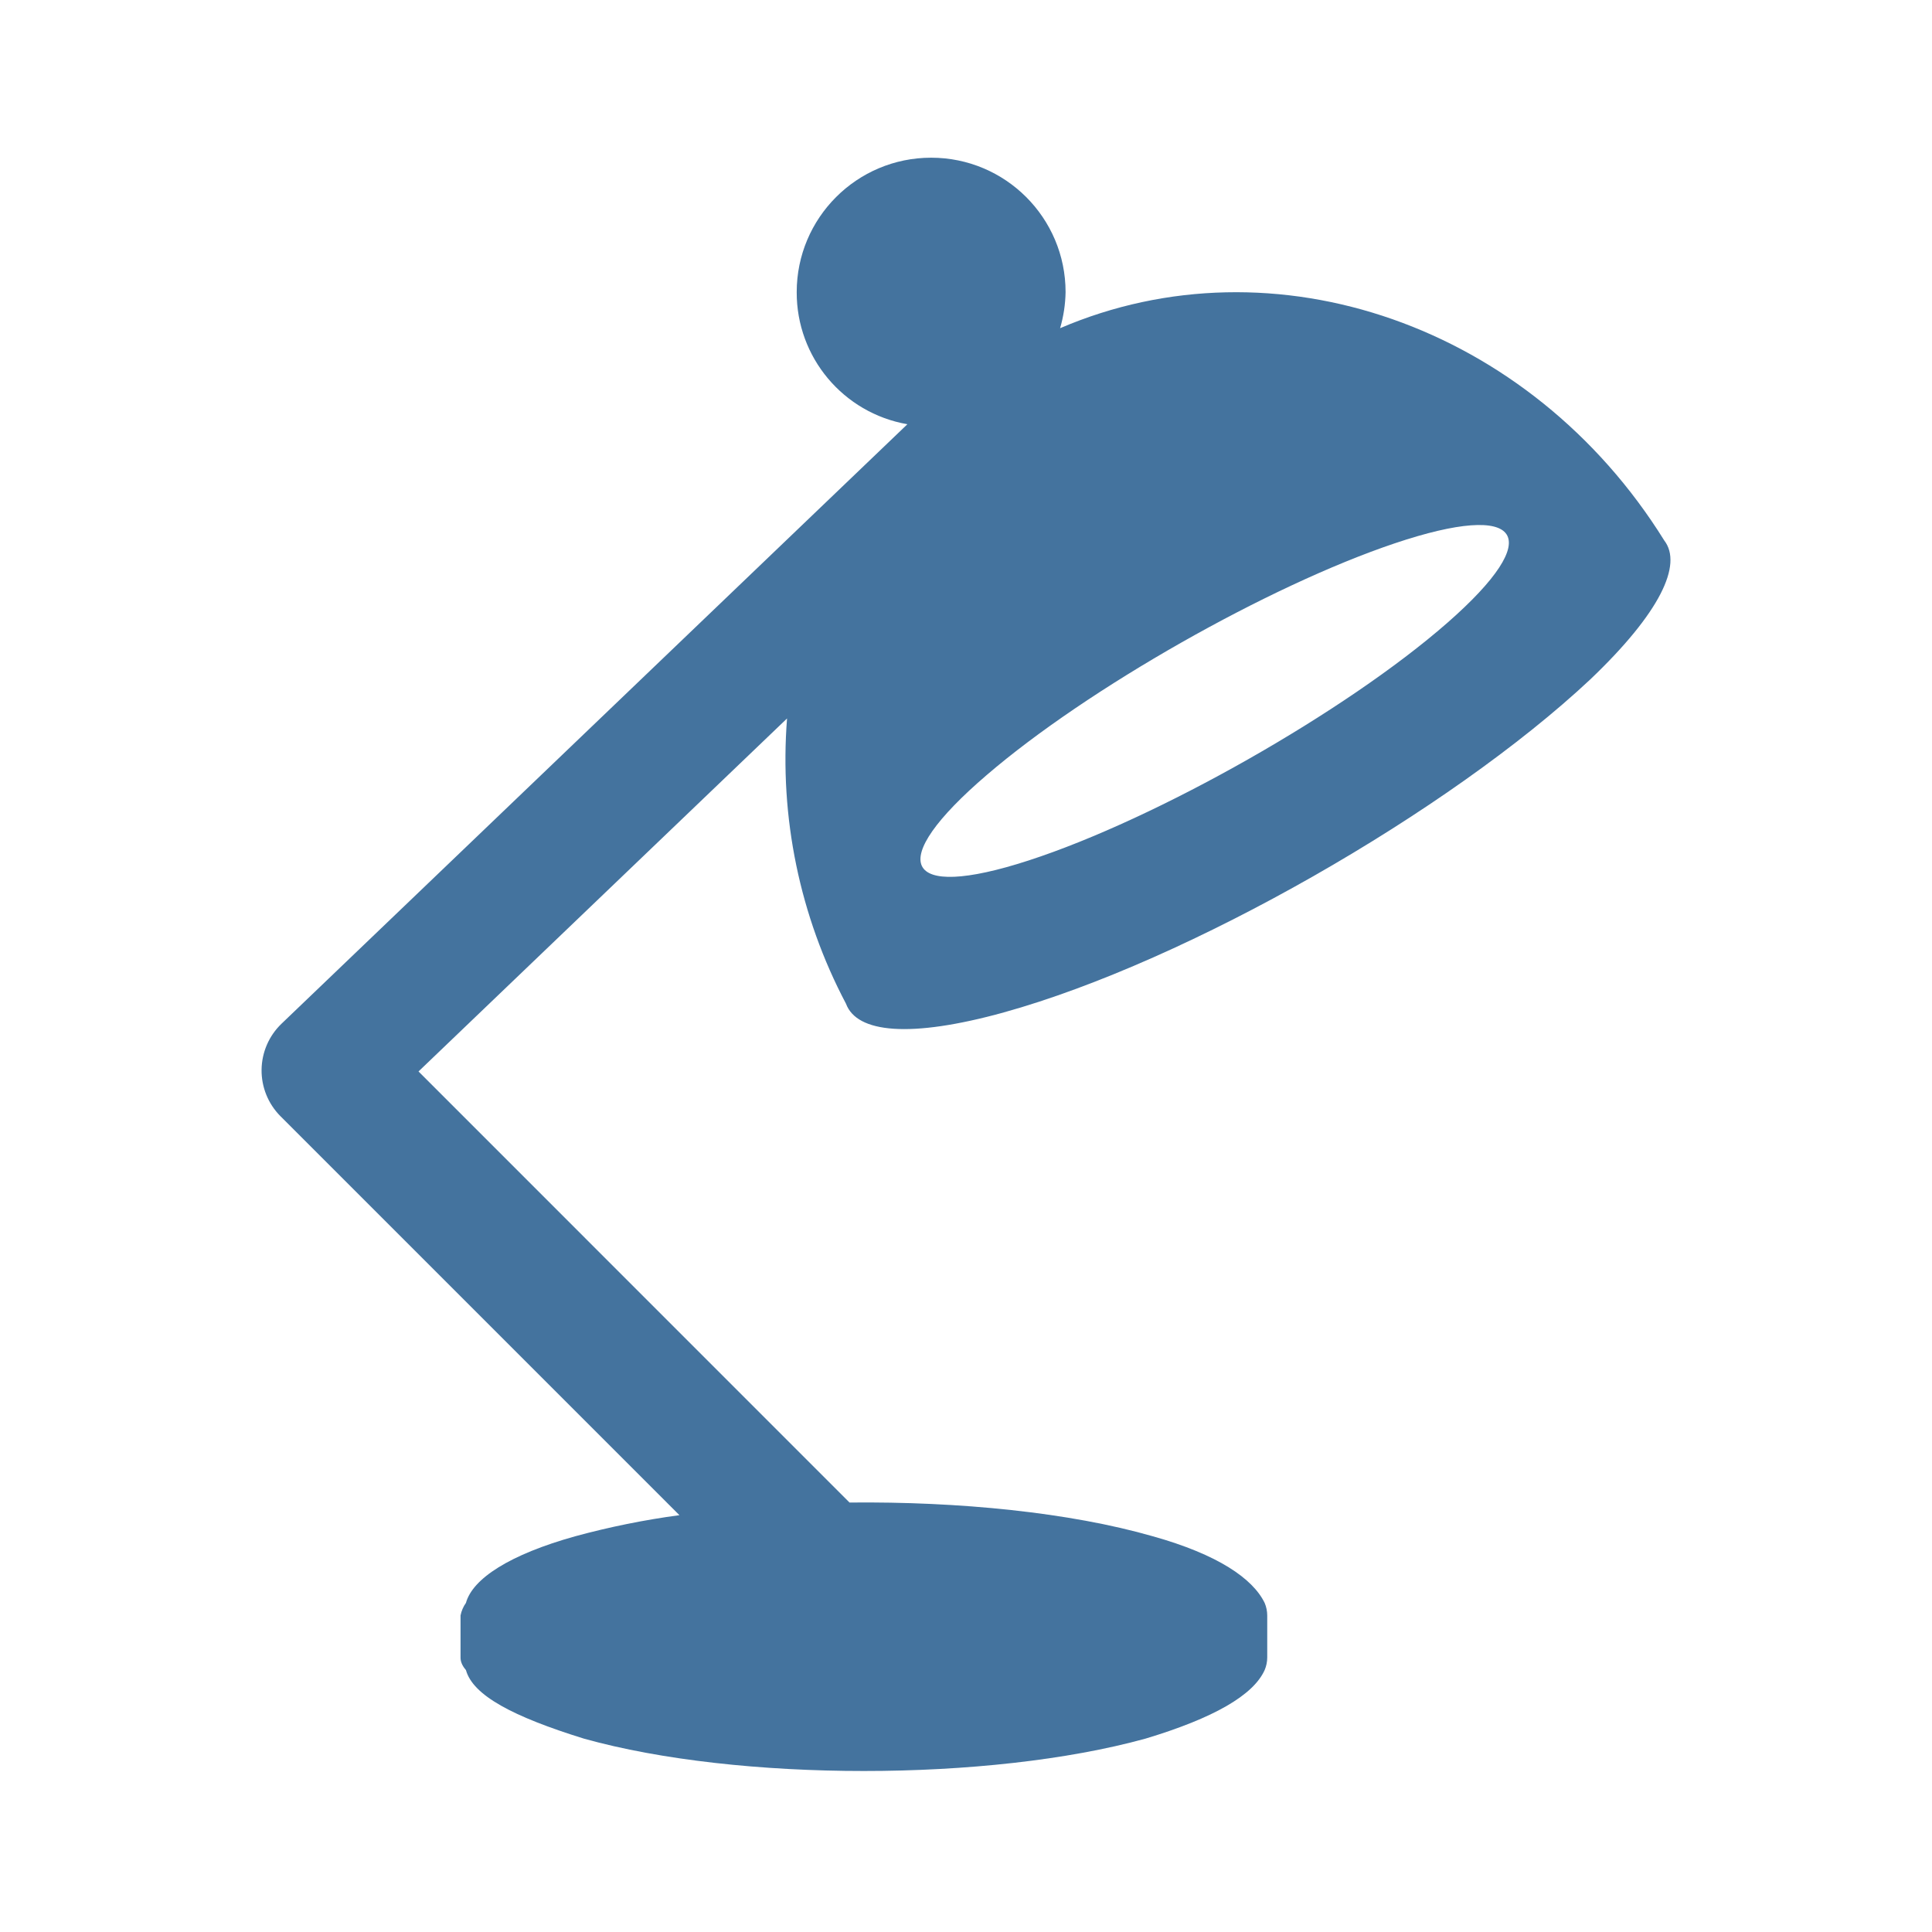
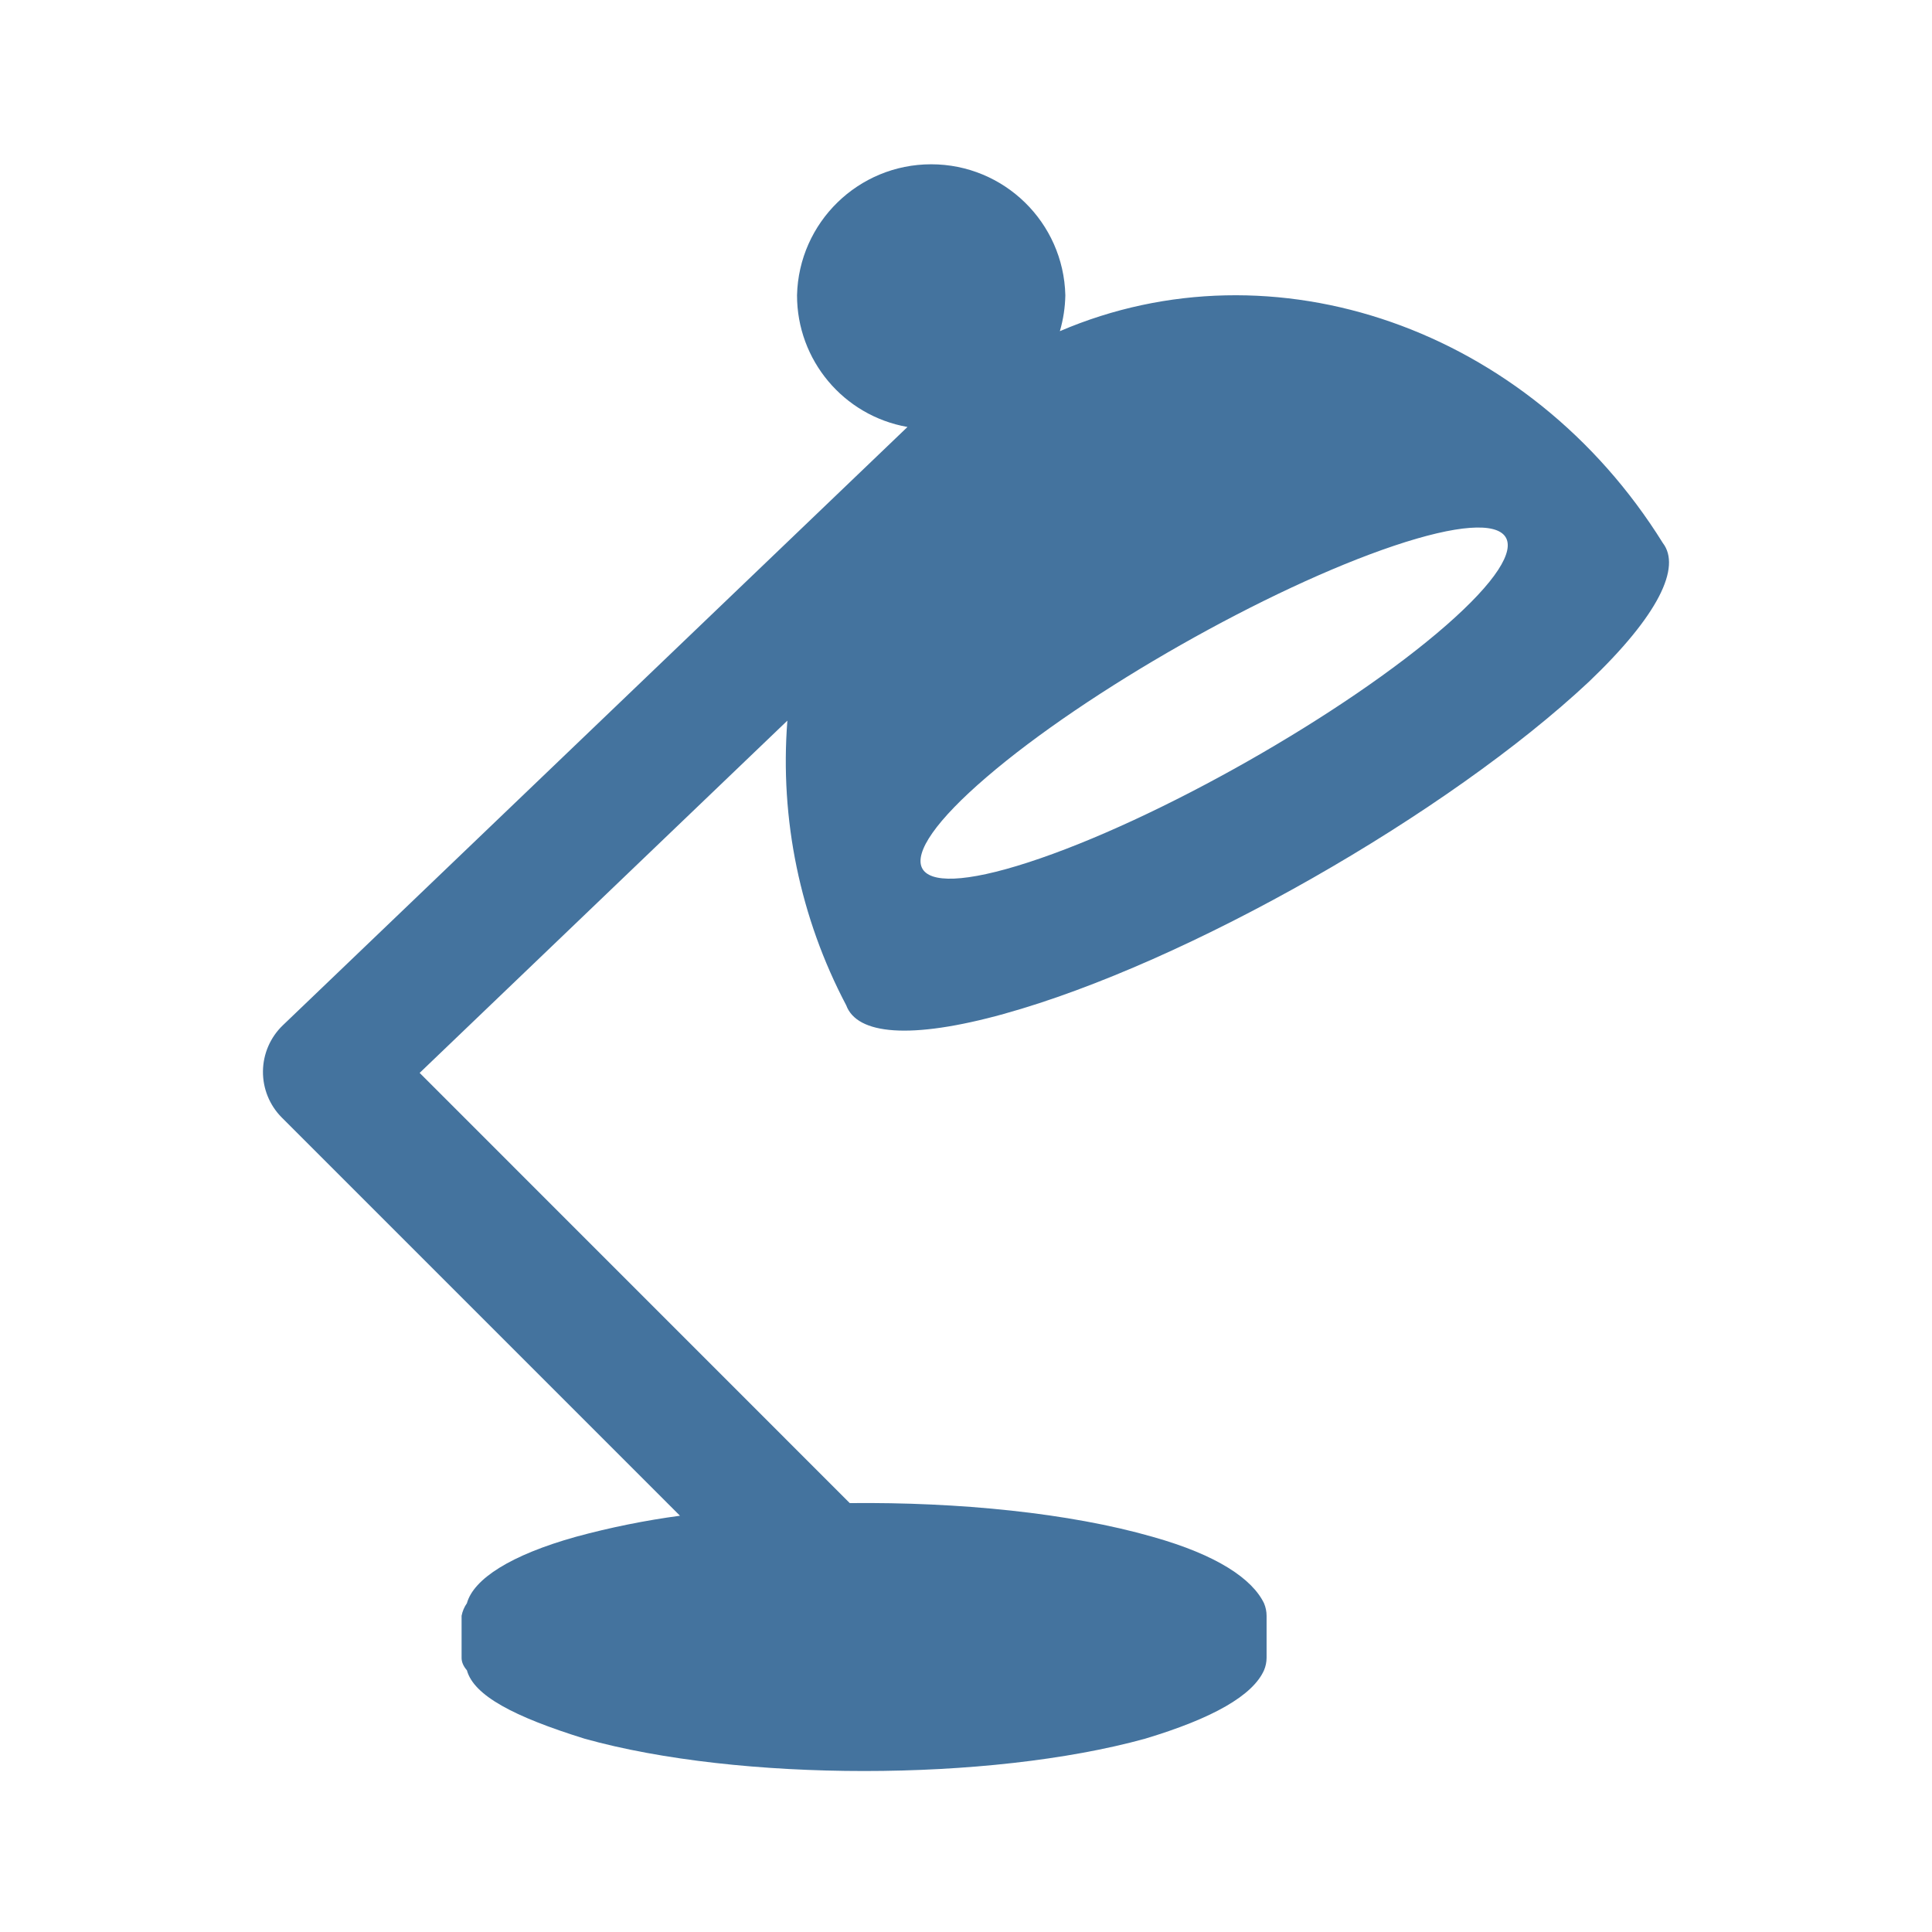
<svg xmlns="http://www.w3.org/2000/svg" viewBox="0 0 24 24">
-   <path fill="#44739e" d="M17.327 6.749c1.587-.533 1.894-.098.65.99-1.26 1.102-3.604 2.432-5.199 2.95-1.572.511-1.79.026-.521-1.061 1.251-1.075 3.507-2.354 5.07-2.879m-4.856 5.827c2.286-.634 5.536-2.498 7.284-4.136.867-.826 1.15-1.426.919-1.726-1.664-2.676-4.845-3.778-7.505-2.637a1.7 1.7 0 0 0 .068-.448 1.67 1.67 0 0 0-3.34 0 1.66 1.66 0 0 0 1.375 1.641l-7.776 7.448a.805.805 0 0 0-.013 1.147l4.957 4.957a10 10 0 0 0-1.294.262c-.814.227-1.275.526-1.358.828a.4.4 0 0 0-.067.156v.522q-.001.078.067.156c.086.314.582.578 1.466.852 1.917.536 5.031.536 6.975 0q1.27-.382 1.481-.852a.4.4 0 0 0 .032-.156v-.522a.4.4 0 0 0-.032-.156c-.147-.302-.579-.601-1.39-.828-1.031-.296-2.405-.433-3.767-.419L5.199 13.31l4.578-4.385a6.5 6.5 0 0 0 .732 3.543c.134.364.795.431 1.963.108" />
+   <path fill="#44739e" d="M17.316 6.78c1.584-.532 1.89-.098.649.988-1.258 1.1-3.597 2.427-5.189 2.944-1.569.51-1.786.026-.52-1.059 1.249-1.072 3.5-2.349 5.06-2.873m-4.846 5.815c2.281-.632 5.525-2.493 7.269-4.127.865-.825 1.148-1.423.917-1.723-1.661-2.67-4.835-3.77-7.49-2.631a1.7 1.7 0 0 0 .068-.447 1.667 1.667 0 0 0-3.333 0 1.66 1.66 0 0 0 1.372 1.637l-7.76 7.433a.803.803 0 0 0-.013 1.145l4.947 4.947a10 10 0 0 0-1.291.261c-.813.227-1.273.525-1.356.826a.4.4 0 0 0-.066.156v.521q-.001.078.066.156c.086.313.581.576 1.463.85 1.914.535 5.021.535 6.961 0q1.268-.381 1.478-.85a.4.4 0 0 0 .032-.156v-.521a.4.4 0 0 0-.032-.156c-.146-.301-.578-.599-1.387-.826-1.029-.295-2.4-.432-3.759-.418l-5.343-5.344 4.568-4.376a6.5 6.5 0 0 0 .731 3.536c.134.363.793.43 1.959.107" />
</svg>
